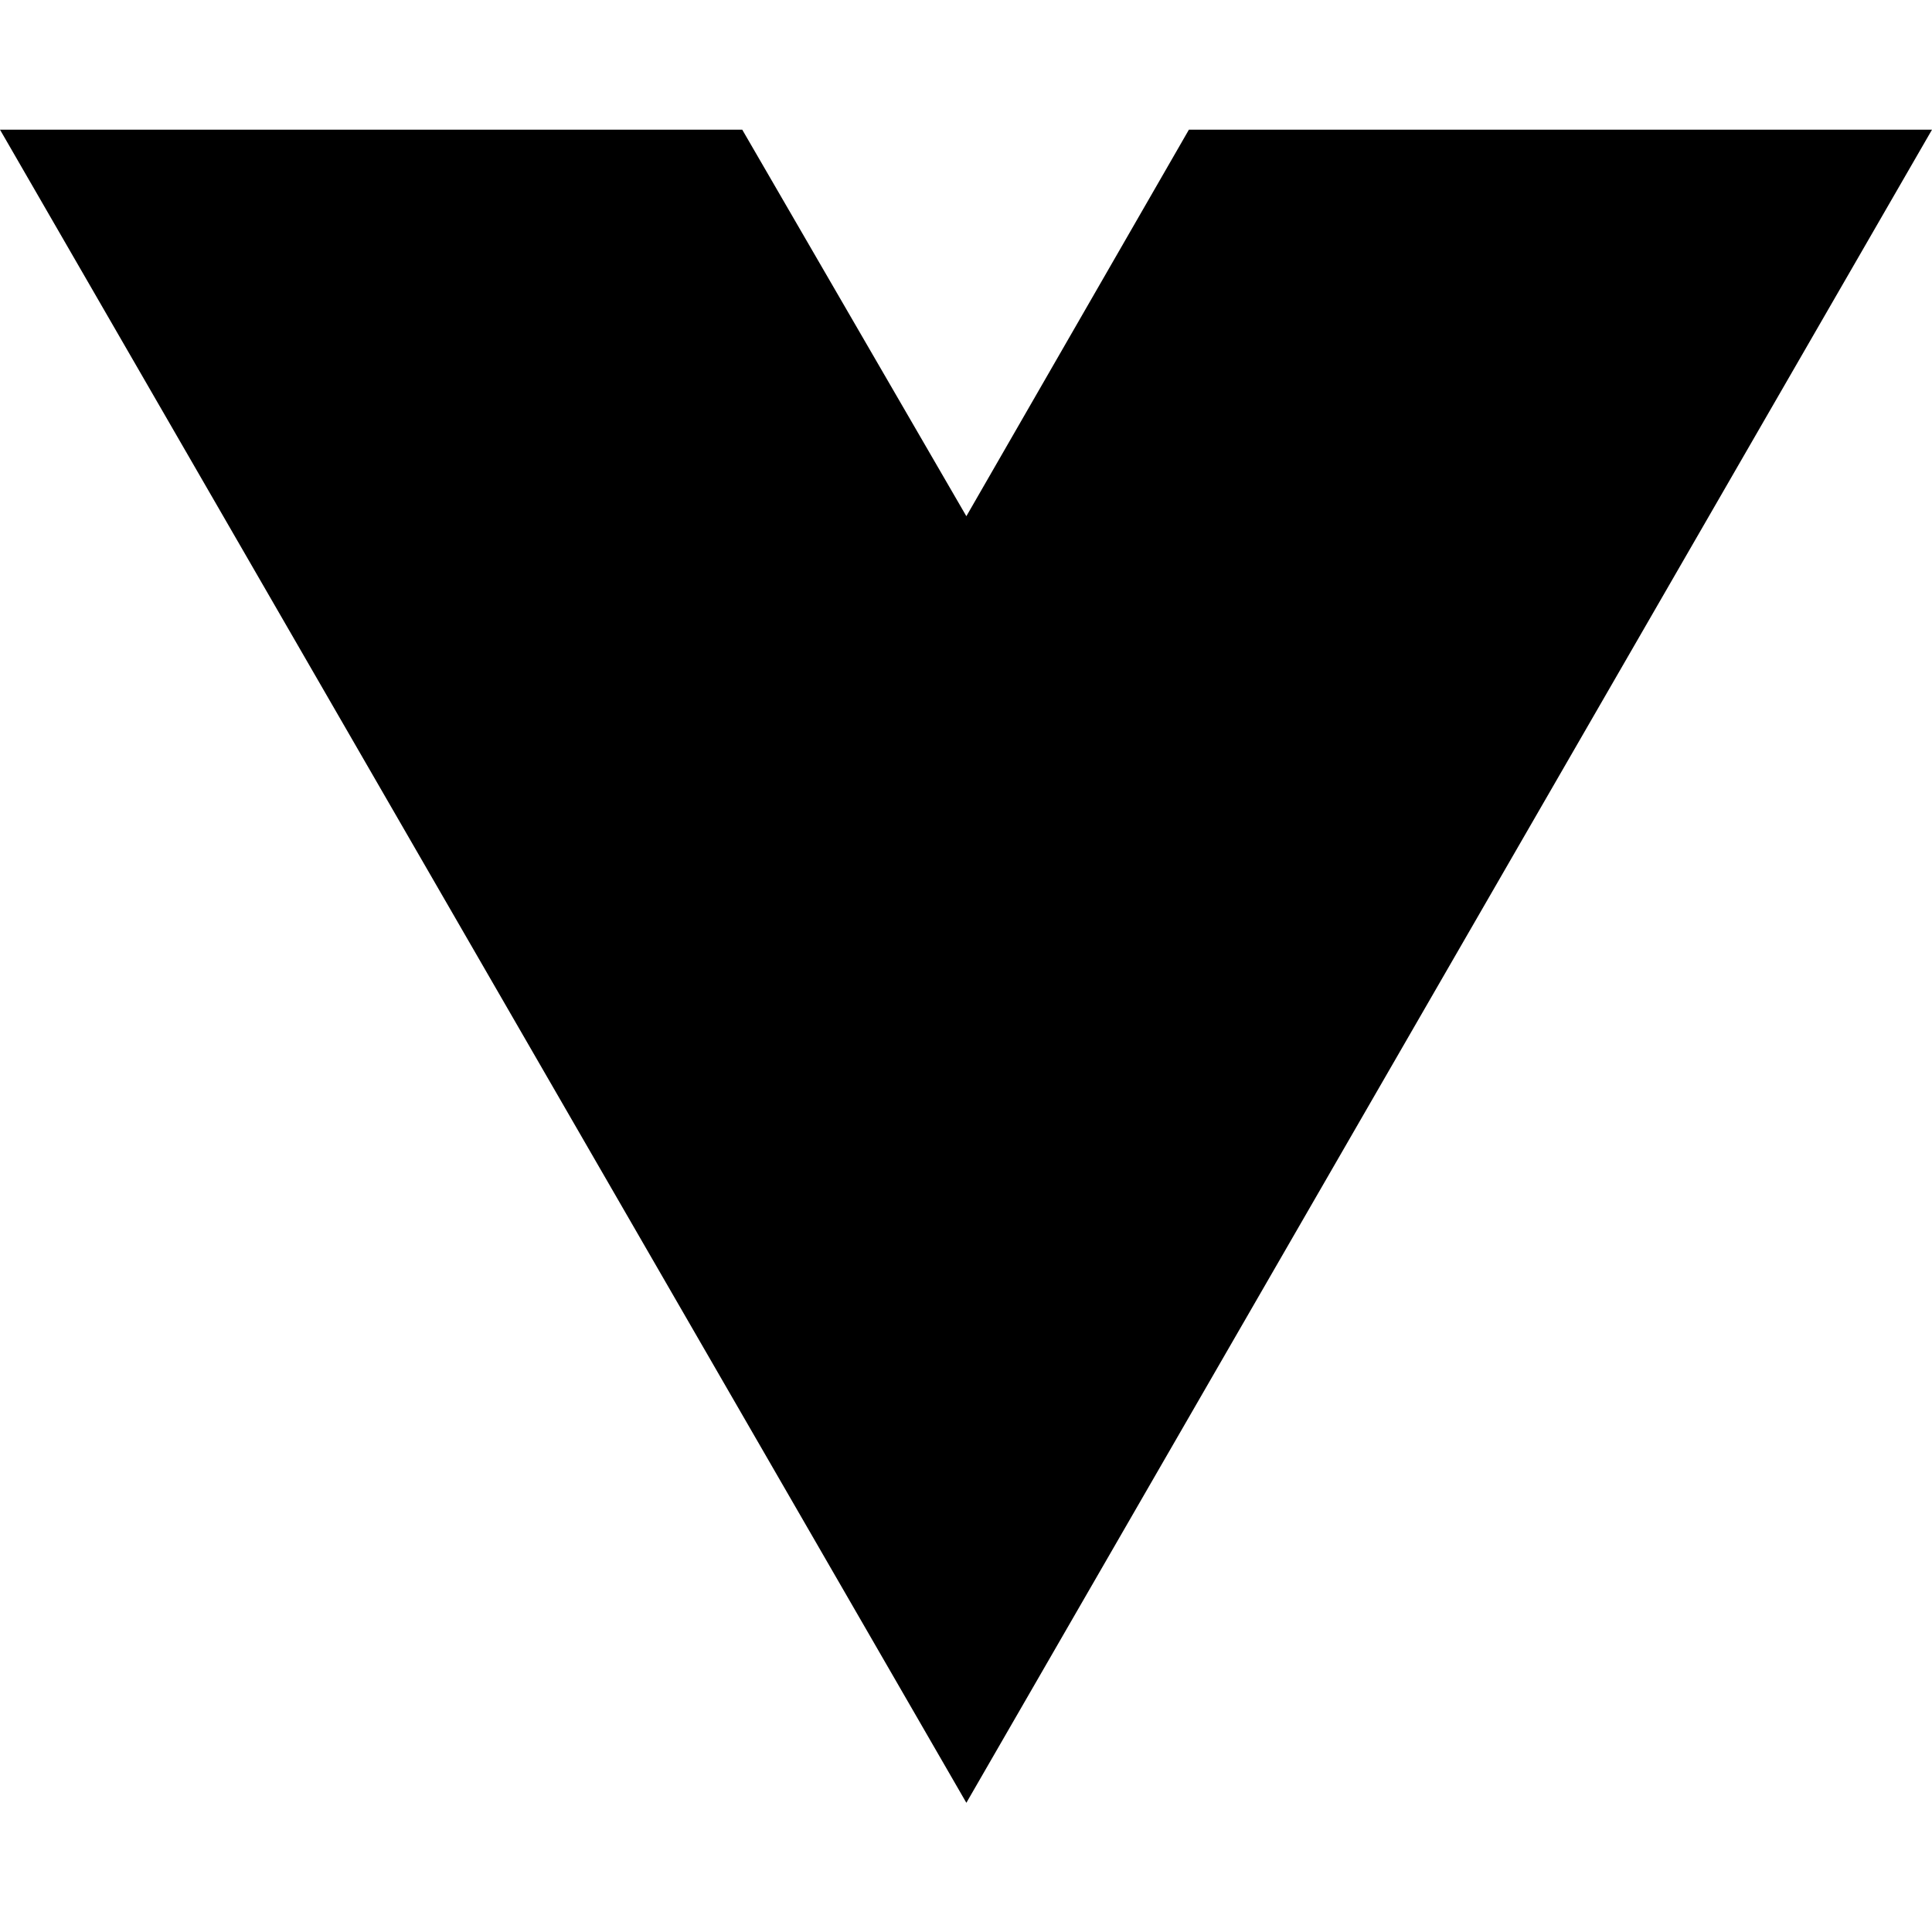
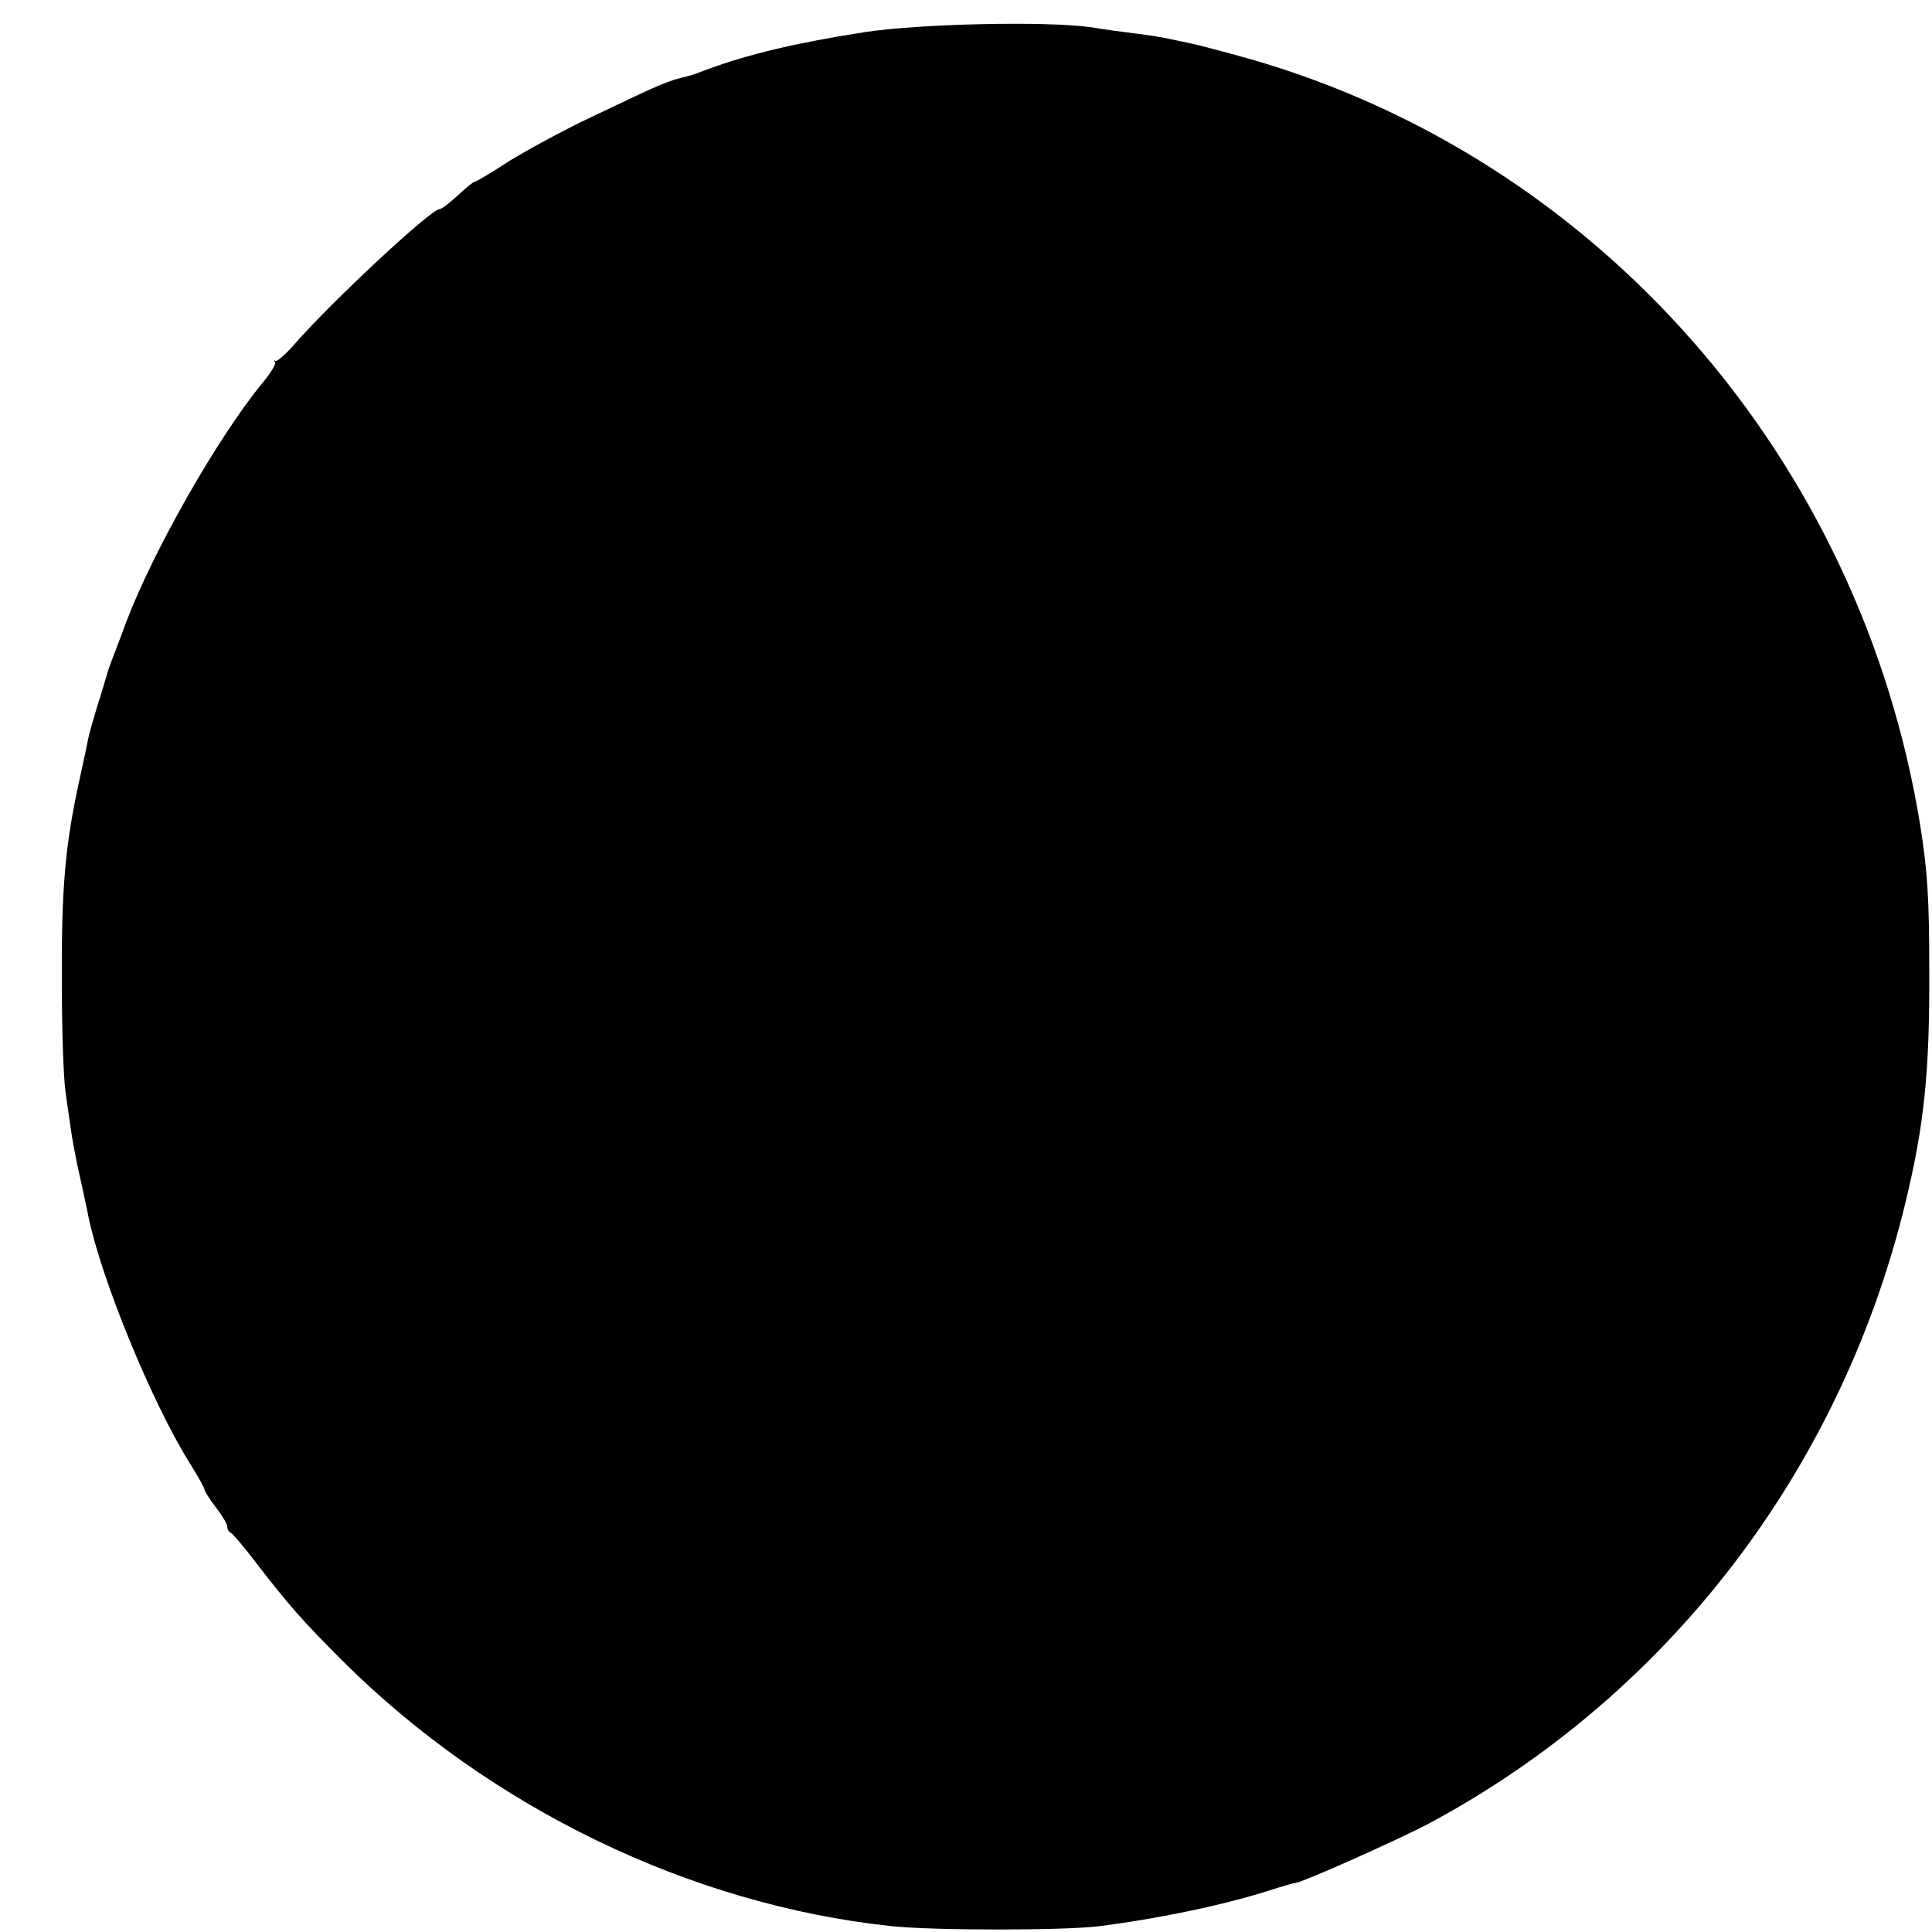
- <svg xmlns="http://www.w3.org/2000/svg" width="16" height="16" viewBox="0 0 16 16" fill="none">
-   <path d="M8.003 14.93L0 1.074H6.147L8.003 4.275L9.846 1.074H16L8.003 14.93Z" fill="black" />
+ <svg xmlns="http://www.w3.org/2000/svg" version="1.0" width="425pt" height="425pt" viewBox="0 0 425 425" preserveAspectRatio="xMidYMid meet">
+   <g transform="translate(0,425) scale(0.1,-0.1)" fill="#000000" stroke="none">
+     <path d="M1900 4179 c-153 -24 -256 -49 -345 -82 -16 -6 -34 -13 -40 -14 -47 -11 -56 -15 -213 -90 -62 -29 -144 -74 -183 -98 -38 -25 -72 -45 -75 -45 -3 0 -19 -13 -37 -30 -18 -16 -35 -30 -40 -30 -19 0 -237 -203 -319 -297 -20 -23 -39 -39 -42 -37 -3 2 -4 1 -1 -3 3 -3 -10 -25 -29 -47 -100 -123 -239 -368 -299 -526 -13 -36 -28 -74 -32 -85 -4 -11 -9 -24 -10 -30 -2 -5 -10 -35 -20 -65 -9 -30 -19 -64 -21 -75 -2 -11 -10 -49 -18 -85 -33 -149 -41 -242 -40 -455 0 -104 4 -210 8 -235 3 -25 9 -63 12 -85 3 -22 12 -71 21 -109 8 -37 16 -73 17 -80 28 -138 139 -409 223 -544 18 -29 33 -55 33 -59 0 -3 11 -21 25 -39 14 -18 25 -37 25 -42 0 -6 3 -12 8 -14 4 -2 30 -32 57 -68 72 -93 100 -125 190 -215 324 -322 764 -535 1205 -582 91 -10 384 -10 460 0 125 16 260 44 355 73 63 20 69 21 75 22 18 2 230 97 294 131 524 281 904 775 1047 1363 42 173 54 290 53 513 0 161 -4 219 -20 320 -131 807 -708 1466 -1477 1686 -54 15 -111 30 -125 33 -15 3 -38 8 -52 11 -14 3 -45 8 -70 11 -25 3 -70 9 -99 14 -99 14 -378 8 -501 -11z" />
+   </g>
</svg>
